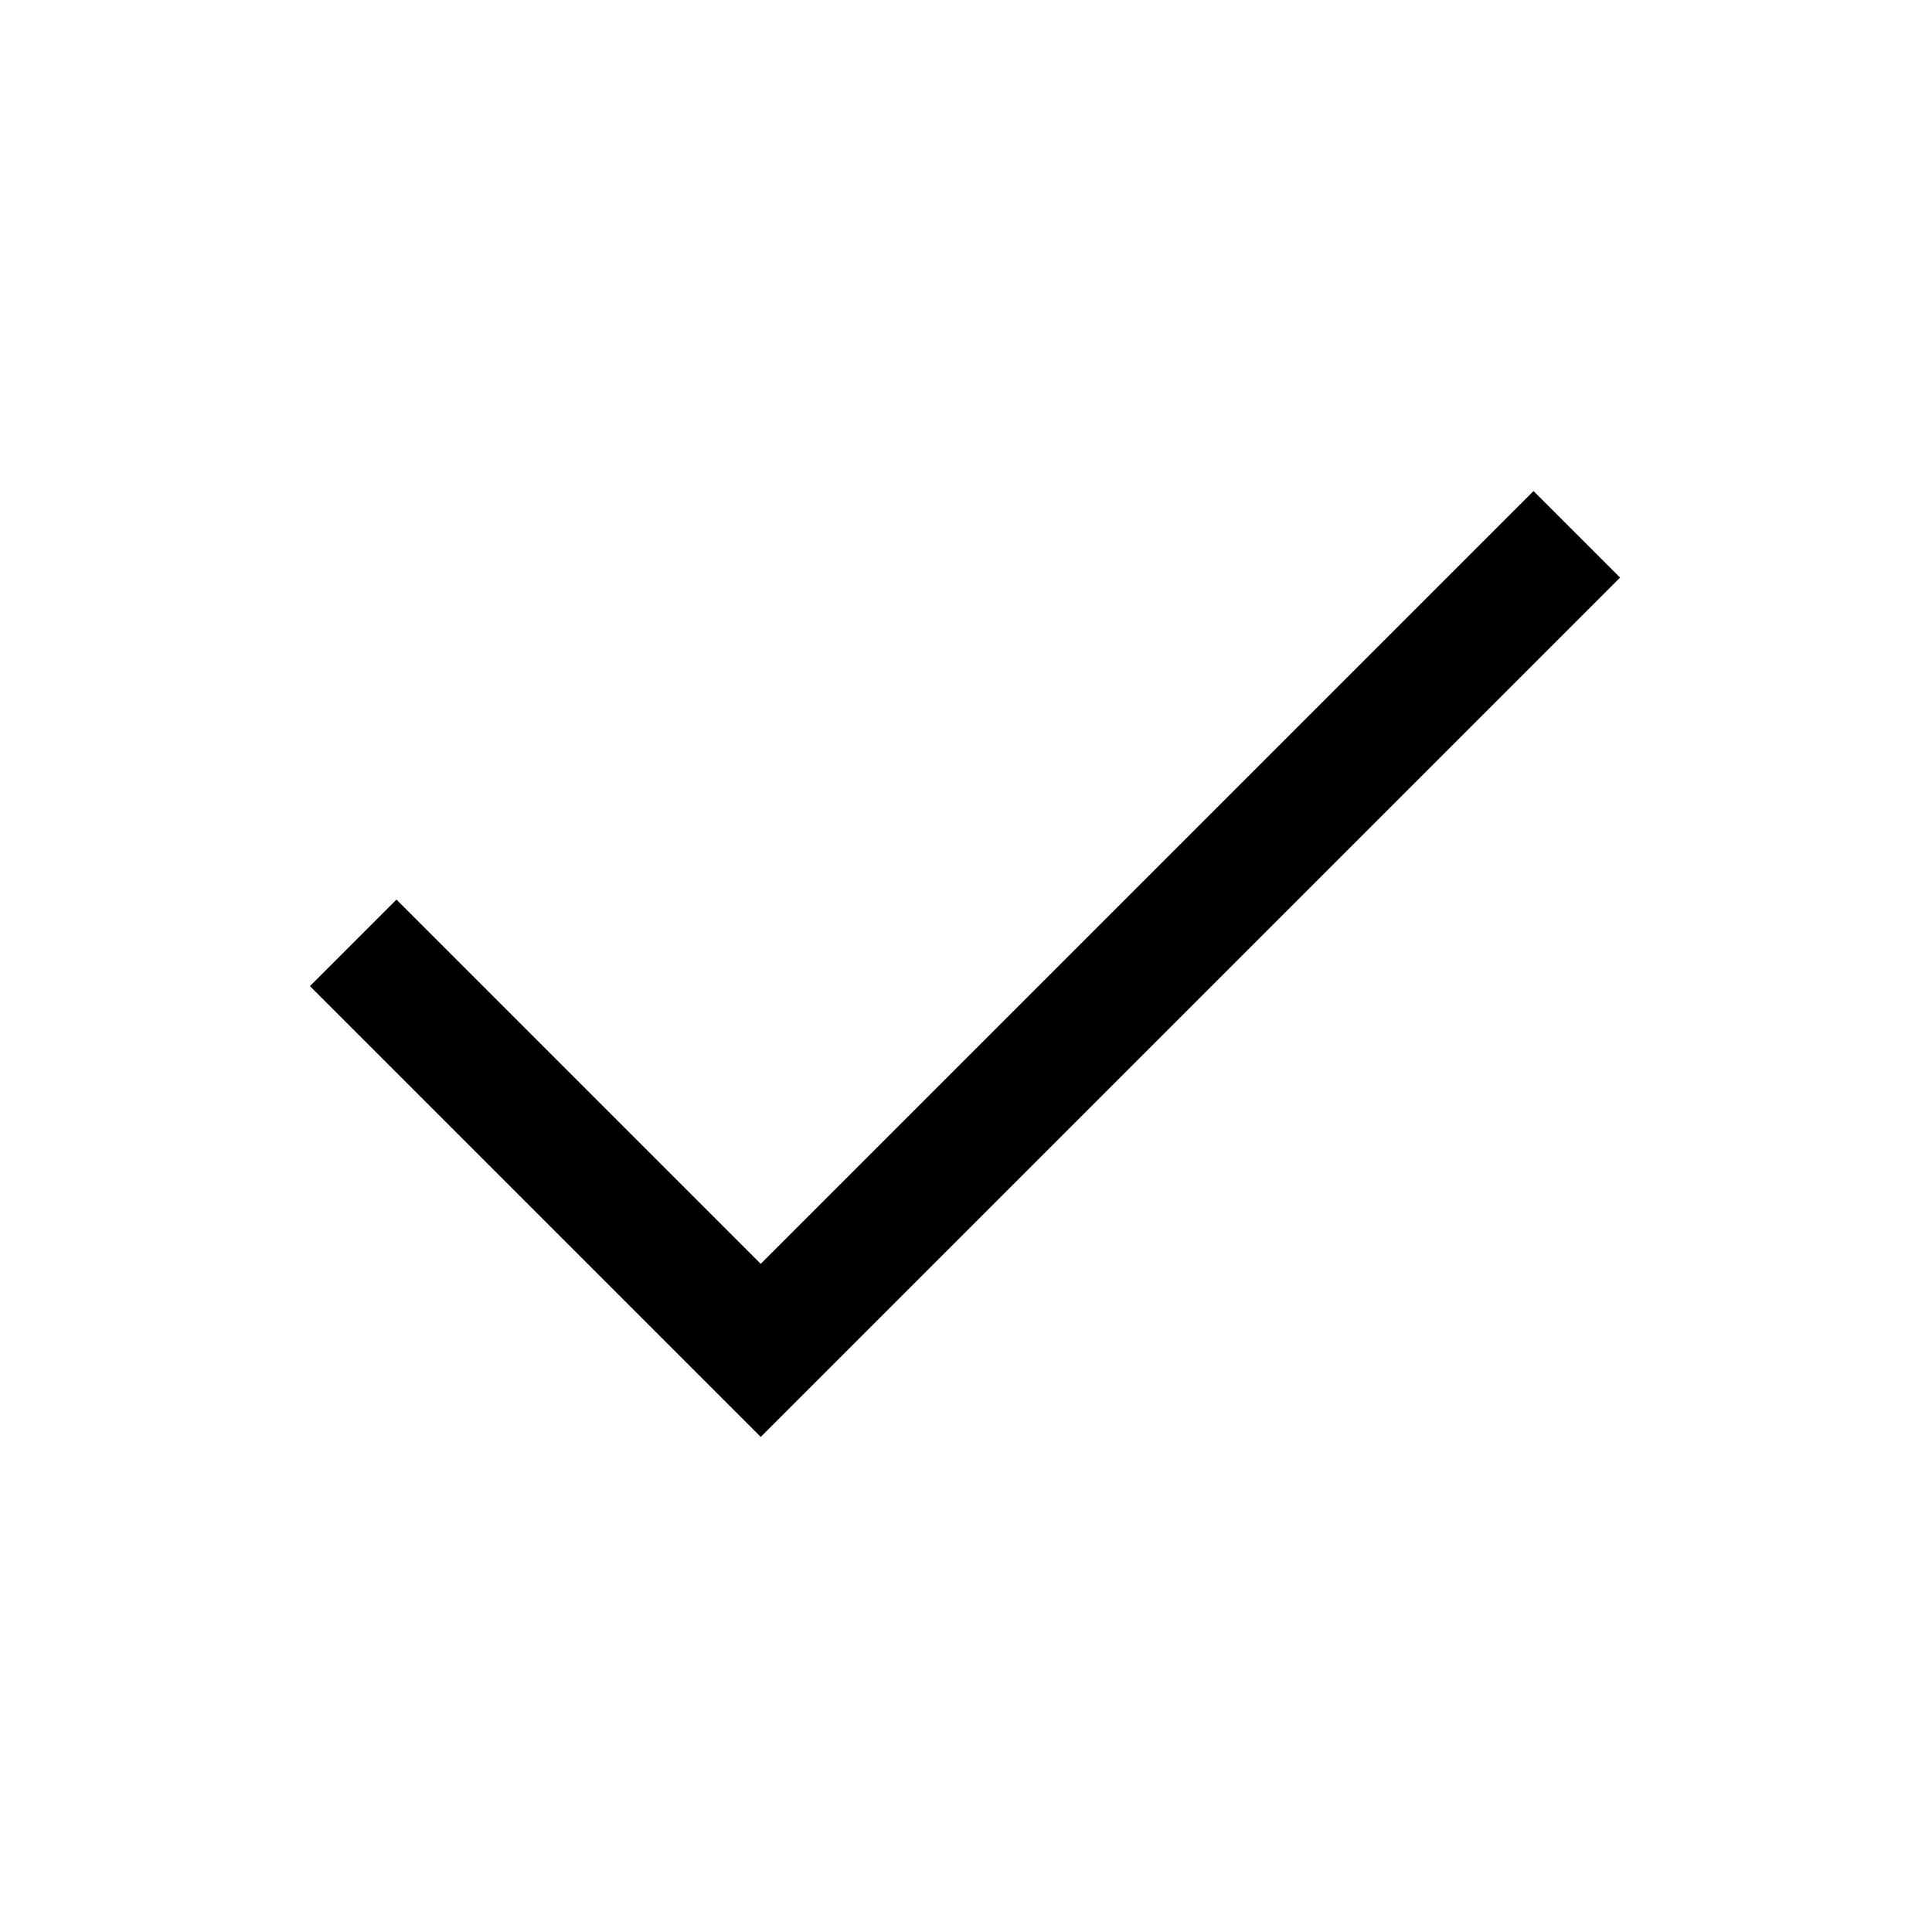
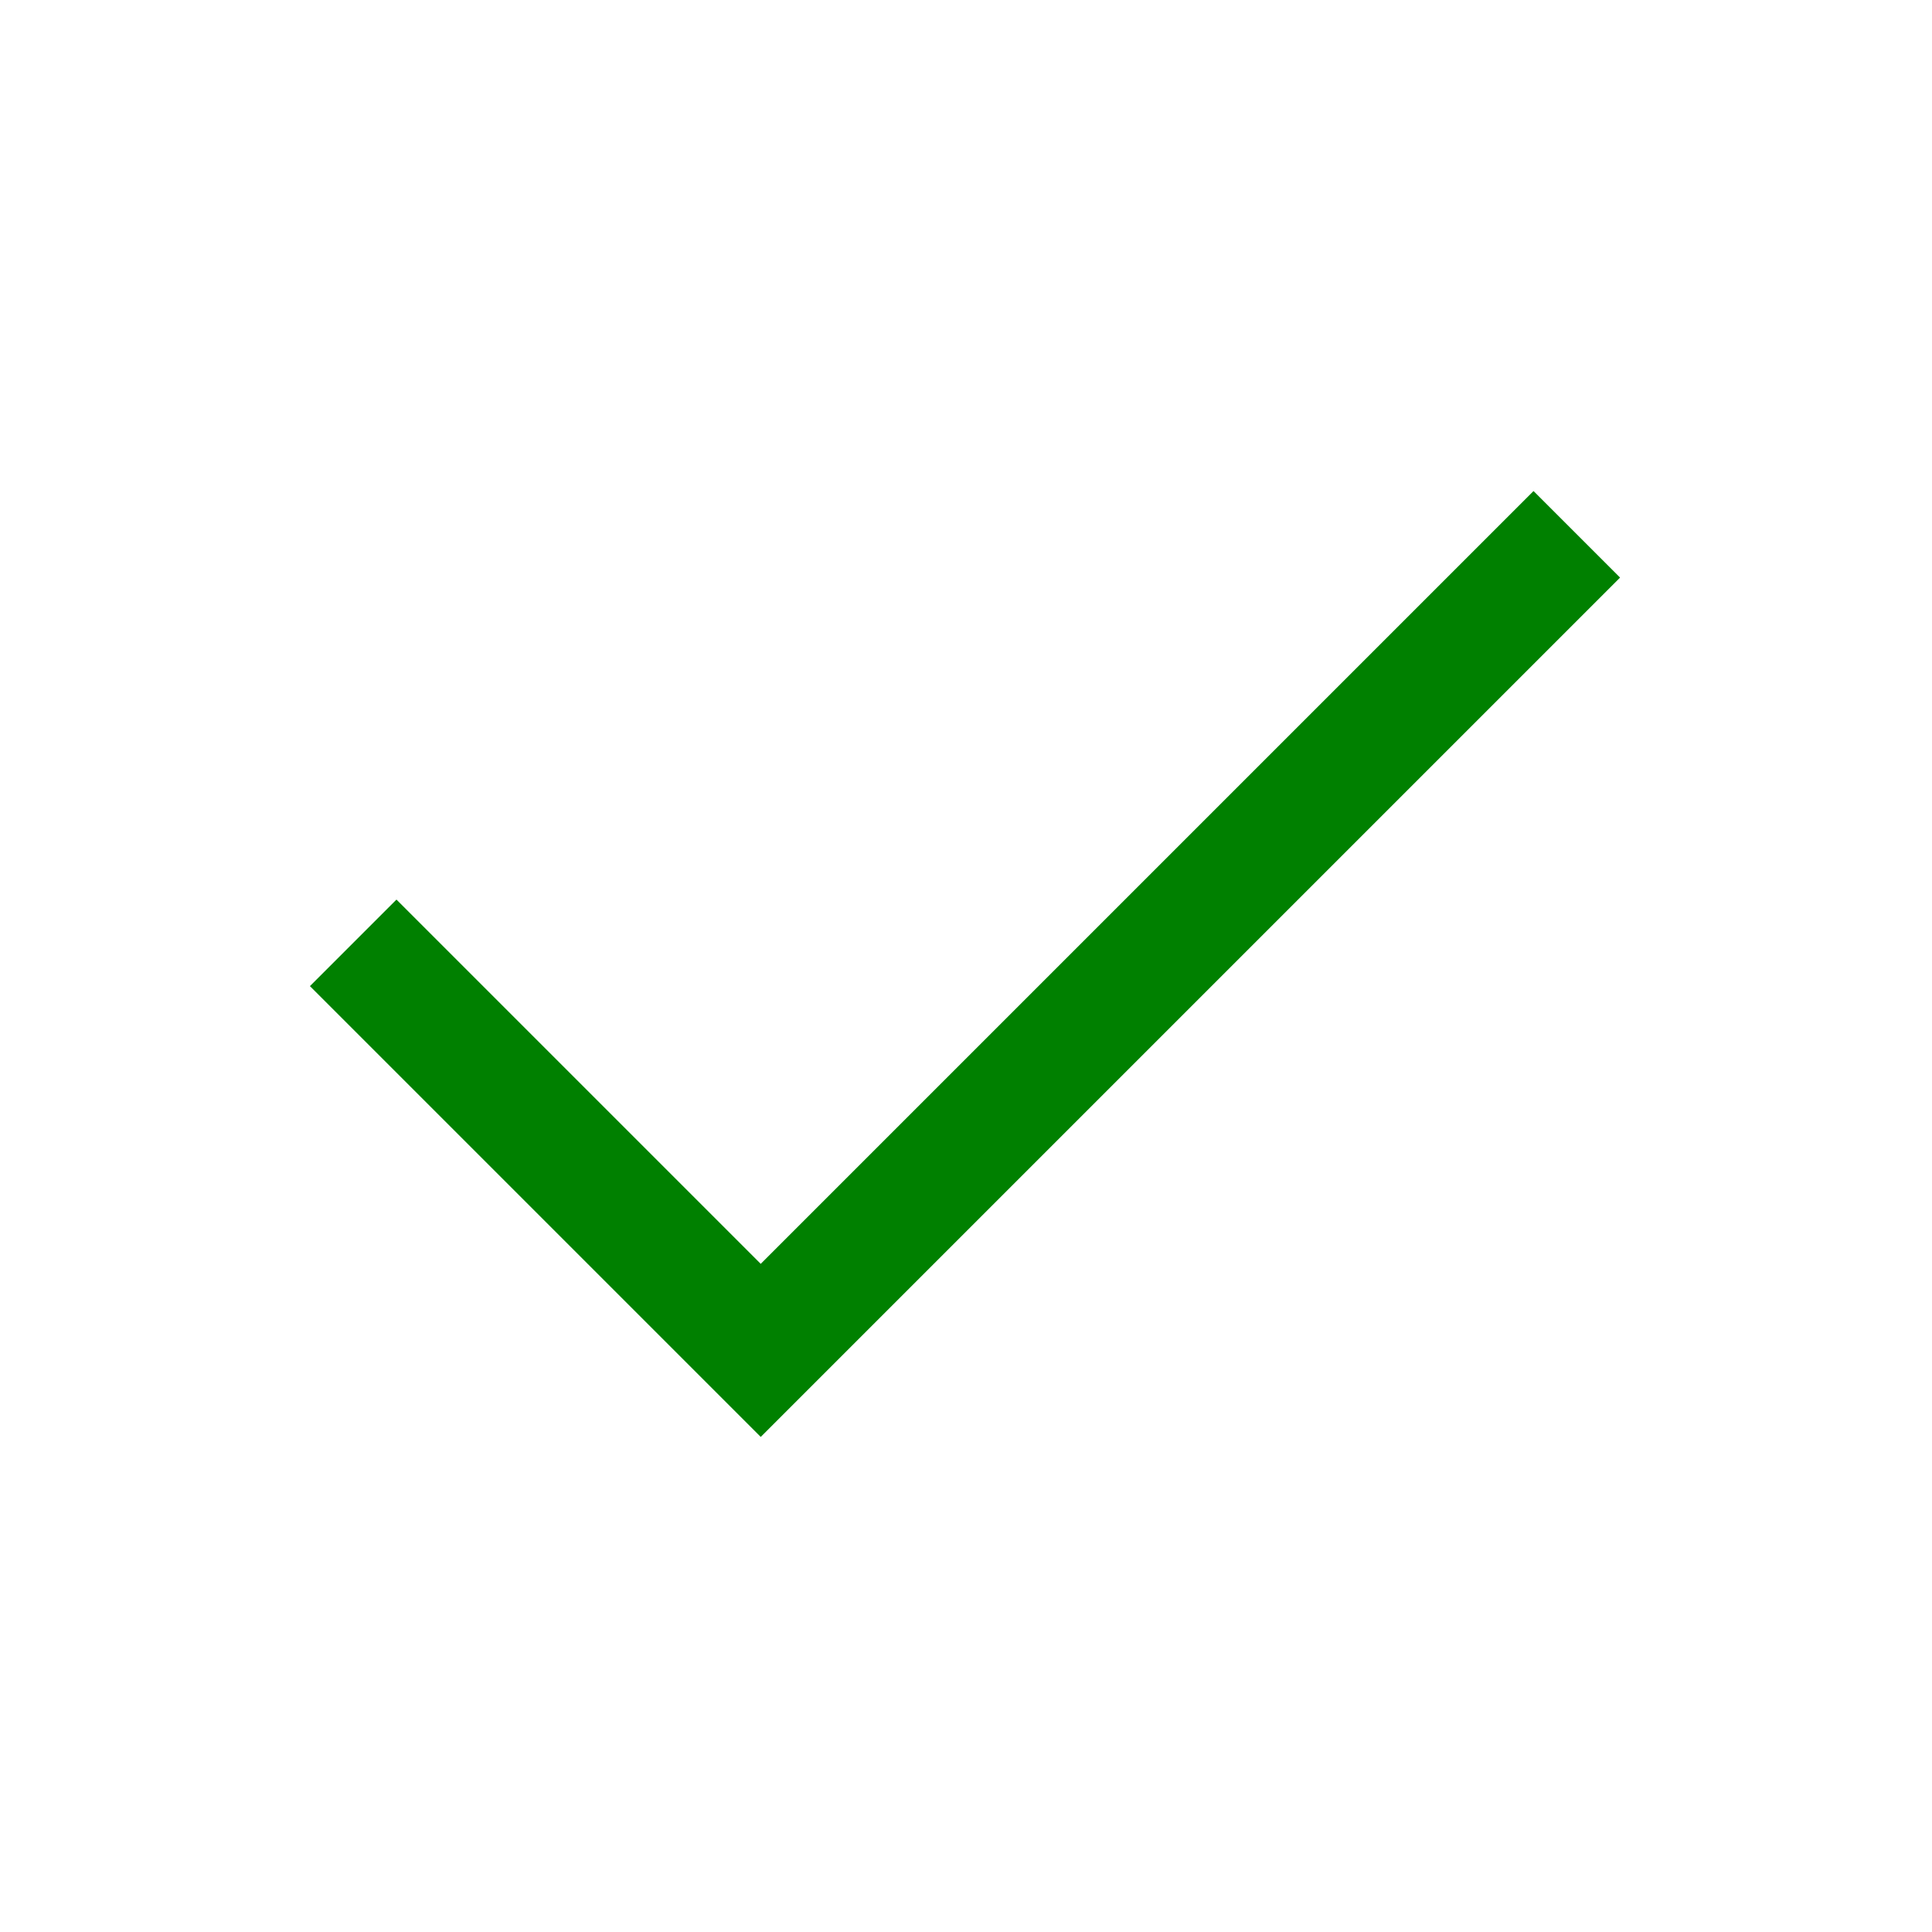
- <svg xmlns="http://www.w3.org/2000/svg" height="20" viewBox="0 -960 960 960" width="20">
+ <svg xmlns="http://www.w3.org/2000/svg" fill="green" height="20" viewBox="0 -960 960 960" width="20">
  <path d="M378-246 154-470l43-43 181 181 384-384 43 43-427 427Z" />
</svg>
